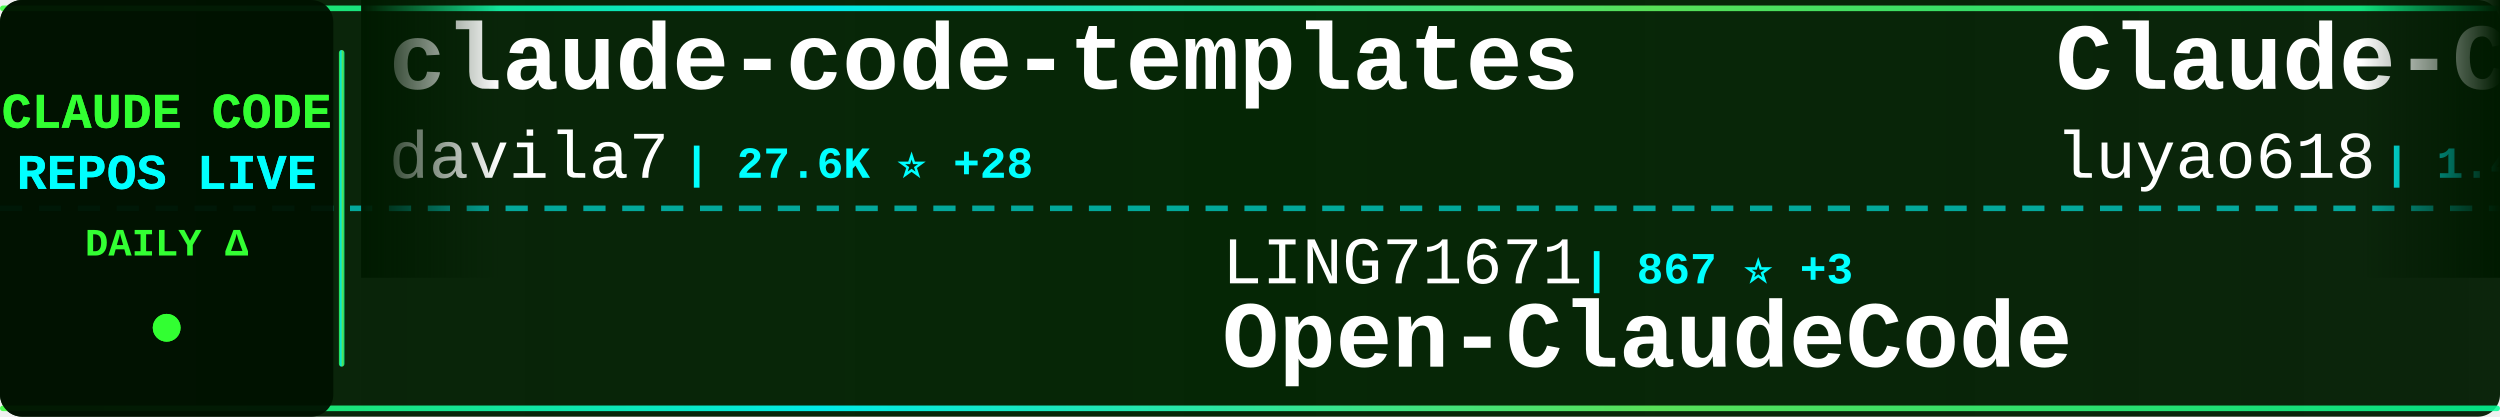
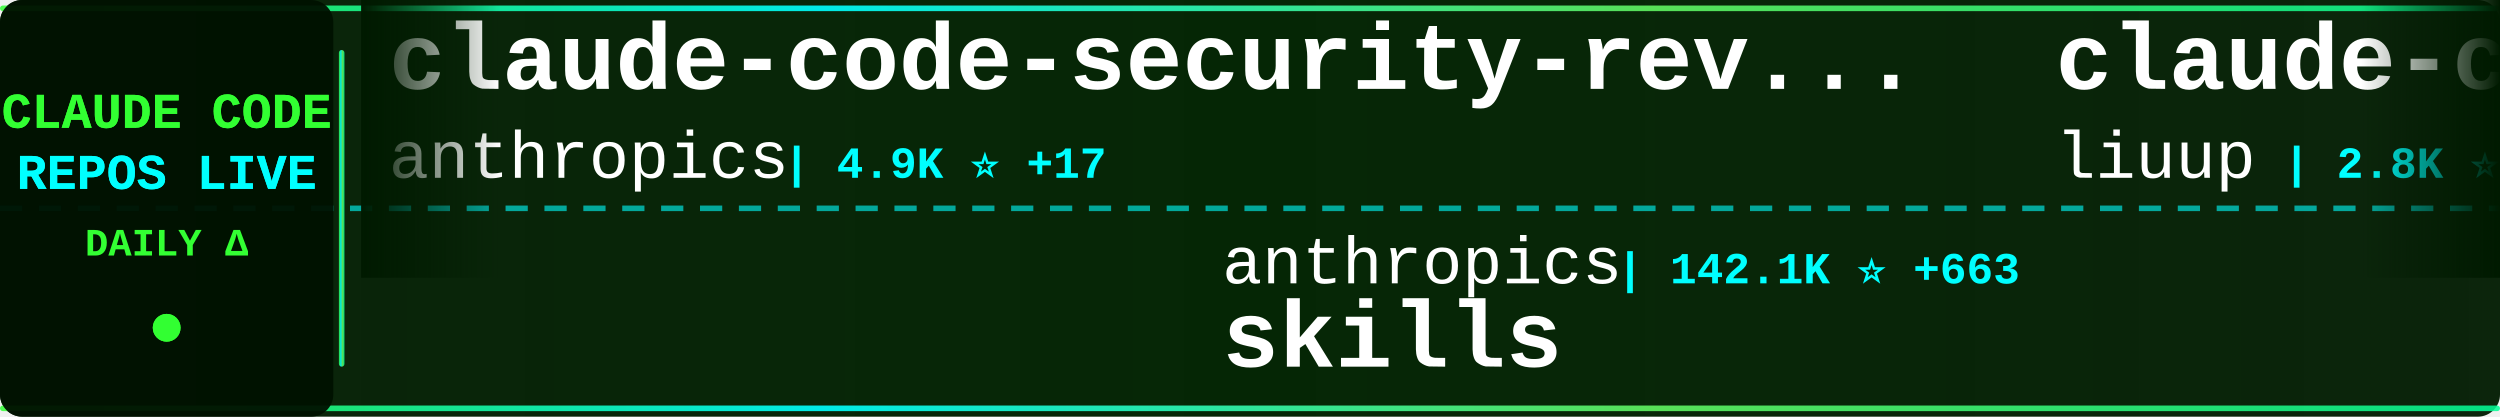
<svg xmlns="http://www.w3.org/2000/svg" width="900" height="150">
  <defs>
    <linearGradient id="tickerBg" x1="0%" y1="0%" x2="100%" y2="0%">
      <stop offset="0%" style="stop-color:#001a00;stop-opacity:0.95" />
      <stop offset="50%" style="stop-color:#002200;stop-opacity:0.98" />
      <stop offset="100%" style="stop-color:#001a00;stop-opacity:0.95" />
    </linearGradient>
    <linearGradient id="borderGrad" x1="0%" y1="0%" x2="100%" y2="0%">
      <stop offset="0%" style="stop-color:#33ff33;stop-opacity:0.85">
        <animate attributeName="stop-opacity" values="0.85;1;0.85" dur="2s" repeatCount="indefinite" />
      </stop>
      <stop offset="33%" style="stop-color:#00ffff;stop-opacity:0.9">
        <animate attributeName="stop-opacity" values="0.9;1;0.9" dur="2.2s" repeatCount="indefinite" />
      </stop>
      <stop offset="66%" style="stop-color:#66ff66;stop-opacity:0.85">
        <animate attributeName="stop-opacity" values="0.85;1;0.85" dur="1.8s" repeatCount="indefinite" />
      </stop>
      <stop offset="100%" style="stop-color:#00ff99;stop-opacity:0.85">
        <animate attributeName="stop-opacity" values="0.85;1;0.85" dur="2s" repeatCount="indefinite" />
      </stop>
    </linearGradient>
    <filter id="textGlow">
      <feGaussianBlur stdDeviation="0.1" result="coloredBlur" />
      <feMerge>
        <feMergeNode in="coloredBlur" />
        <feMergeNode in="SourceGraphic" />
      </feMerge>
    </filter>
    <filter id="metricGlow">
      <feGaussianBlur stdDeviation="0.2" result="coloredBlur" />
      <feMerge>
        <feMergeNode in="coloredBlur" />
        <feMergeNode in="SourceGraphic" />
      </feMerge>
    </filter>
    <linearGradient id="leftFade" x1="0%" y1="0%" x2="100%" y2="0%">
      <stop offset="0%" style="stop-color:#001a00;stop-opacity:1" />
      <stop offset="100%" style="stop-color:#001a00;stop-opacity:0" />
    </linearGradient>
    <linearGradient id="rightFade" x1="0%" y1="0%" x2="100%" y2="0%">
      <stop offset="0%" style="stop-color:#001a00;stop-opacity:0" />
      <stop offset="100%" style="stop-color:#001a00;stop-opacity:1" />
    </linearGradient>
  </defs>
  <rect width="900" height="150" fill="url(#tickerBg)" rx="8" />
  <rect x="0" y="2" width="900" height="2" fill="url(#borderGrad)" rx="1" />
  <rect x="0" y="146" width="900" height="2" fill="url(#borderGrad)" rx="1" />
  <line x1="0" y1="75" x2="900" y2="75" stroke="#00ffff" stroke-width="2" stroke-dasharray="8 6" opacity="0.6" />
  <rect x="0" y="0" width="120" height="150" fill="#001100" opacity="0.95" rx="8" />
  <text x="60" y="46" font-family="'Courier New', monospace" font-size="18" font-weight="bold" fill="#33ff33" text-anchor="middle" filter="url(#textGlow)">
    CLAUDE CODE
  </text>
  <text x="60" y="68" font-family="'Courier New', monospace" font-size="18" font-weight="bold" fill="#00ffff" text-anchor="middle" filter="url(#textGlow)">
    REPOS LIVE
  </text>
  <text x="60" y="92" font-family="'Courier New', monospace" font-size="14" font-weight="bold" fill="#33ff33" text-anchor="middle">
    DAILY Δ
  </text>
  <circle cx="60" cy="118" r="5" fill="#33ff33" filter="url(#metricGlow)">
    <animate attributeName="r" values="4;6;4" dur="1.5s" repeatCount="indefinite" />
    <animate attributeName="opacity" values="0.6;1;0.6" dur="1.5s" repeatCount="indefinite" />
  </circle>
  <rect x="122" y="18" width="2" height="114" fill="url(#borderGrad)" rx="1" />
  <clipPath id="tickerClip">
    <rect x="130" y="0" width="770" height="150" />
  </clipPath>
  <g clip-path="url(#tickerClip)">
    <g id="tickerItems">
      <animateTransform attributeName="transform" attributeType="XML" type="translate" from="0 0" to="-3000 0" dur="54s" repeatCount="indefinite" />
      <g transform="translate(0, 0)">
-         <text x="140" y="32" font-family="'Courier New', monospace" font-size="34" font-weight="bold" fill="#ffffff">claude-code-templates</text>
-         <text x="140" y="64" font-family="'Courier New', monospace" font-size="24" font-weight="normal" fill="#ffffff" opacity="1.0">davila7</text>
-         <text x="246" y="64" font-family="'Courier New', monospace" font-size="16" font-weight="bold" fill="#00ffff"> | 27.6K ⭐ +28</text>
+         <text x="140" y="32" font-family="'Courier New', monospace" font-size="34" font-weight="bold" fill="#ffffff">claude-code-security-rev...</text>
+         <text x="140" y="64" font-family="'Courier New', monospace" font-size="24" font-weight="normal" fill="#ffffff" opacity="1.0">anthropics</text>
+         <text x="282" y="64" font-family="'Courier New', monospace" font-size="16" font-weight="bold" fill="#00ffff"> | 4.9K ⭐ +17</text>
      </g>
      <g transform="translate(300, 0)">
-         <text x="140" y="102" font-family="'Courier New', monospace" font-size="24" font-weight="normal" fill="#ffffff" opacity="1.0">LING71671</text>
-         <text x="270" y="102" font-family="'Courier New', monospace" font-size="16" font-weight="bold" fill="#00ffff"> | 867 ⭐ +3</text>
-         <text x="140" y="132" font-family="'Courier New', monospace" font-size="34" font-weight="bold" fill="#ffffff">Open-ClaudeCode</text>
+         <text x="140" y="102" font-family="'Courier New', monospace" font-size="24" font-weight="normal" fill="#ffffff" opacity="1.0">anthropics</text>
+         <text x="282" y="102" font-family="'Courier New', monospace" font-size="16" font-weight="bold" fill="#00ffff"> | 142.1K ⭐ +663</text>
+         <text x="140" y="132" font-family="'Courier New', monospace" font-size="34" font-weight="bold" fill="#ffffff">skills</text>
      </g>
      <g transform="translate(600, 0)">
-         <text x="140" y="32" font-family="'Courier New', monospace" font-size="34" font-weight="bold" fill="#ffffff">Claude-Code-Source-Study</text>
-         <text x="140" y="64" font-family="'Courier New', monospace" font-size="24" font-weight="normal" fill="#ffffff" opacity="1.0">luyao618</text>
-         <text x="258" y="64" font-family="'Courier New', monospace" font-size="16" font-weight="bold" fill="#00ffff"> | 1.4K ⭐ +13</text>
+         <text x="140" y="32" font-family="'Courier New', monospace" font-size="34" font-weight="bold" fill="#ffffff">claude-code-analysis</text>
+         <text x="140" y="64" font-family="'Courier New', monospace" font-size="24" font-weight="normal" fill="#ffffff" opacity="1.0">liuup</text>
+         <text x="222" y="64" font-family="'Courier New', monospace" font-size="16" font-weight="bold" fill="#00ffff"> | 2.8K ⭐ +25</text>
      </g>
      <g transform="translate(900, 0)">
-         <text x="140" y="102" font-family="'Courier New', monospace" font-size="24" font-weight="normal" fill="#ffffff" opacity="1.0">feiskyer</text>
-         <text x="258" y="102" font-family="'Courier New', monospace" font-size="16" font-weight="bold" fill="#00ffff"> | 1.5K ⭐ +2</text>
-         <text x="140" y="132" font-family="'Courier New', monospace" font-size="34" font-weight="bold" fill="#ffffff">claude-code-settings</text>
+         <text x="140" y="102" font-family="'Courier New', monospace" font-size="24" font-weight="normal" fill="#ffffff" opacity="1.0">OneRedOak</text>
+         <text x="270" y="102" font-family="'Courier New', monospace" font-size="16" font-weight="bold" fill="#00ffff"> | 3.8K ⭐</text>
+         <text x="140" y="132" font-family="'Courier New', monospace" font-size="34" font-weight="bold" fill="#ffffff">claude-code-workflows</text>
      </g>
      <g transform="translate(1200, 0)">
-         <text x="140" y="32" font-family="'Courier New', monospace" font-size="34" font-weight="bold" fill="#ffffff">claude-code-source</text>
-         <text x="140" y="64" font-family="'Courier New', monospace" font-size="24" font-weight="normal" fill="#ffffff" opacity="1.0">JrCx7scC</text>
-         <text x="258" y="64" font-family="'Courier New', monospace" font-size="16" font-weight="bold" fill="#00ffff"> | 369 ⭐</text>
+         <text x="140" y="32" font-family="'Courier New', monospace" font-size="34" font-weight="bold" fill="#ffffff">edmunds-claude-code</text>
+         <text x="140" y="64" font-family="'Courier New', monospace" font-size="24" font-weight="normal" fill="#ffffff" opacity="1.0">edmund-io</text>
+         <text x="270" y="64" font-family="'Courier New', monospace" font-size="16" font-weight="bold" fill="#00ffff"> | 1.4K ⭐ +1</text>
      </g>
      <g transform="translate(1500, 0)">
-         <text x="140" y="102" font-family="'Courier New', monospace" font-size="24" font-weight="normal" fill="#ffffff" opacity="1.0">tanbiralam</text>
-         <text x="282" y="102" font-family="'Courier New', monospace" font-size="16" font-weight="bold" fill="#00ffff"> | 1.8K ⭐ +4</text>
+         <text x="140" y="102" font-family="'Courier New', monospace" font-size="24" font-weight="normal" fill="#ffffff" opacity="1.0">Yeachan-Heo</text>
+         <text x="294" y="102" font-family="'Courier New', monospace" font-size="16" font-weight="bold" fill="#00ffff"> | 35.1K ⭐ +153</text>
+         <text x="140" y="132" font-family="'Courier New', monospace" font-size="34" font-weight="bold" fill="#ffffff">oh-my-claudecode</text>
+       </g>
+       <g transform="translate(1800, 0)">
+         <text x="140" y="32" font-family="'Courier New', monospace" font-size="34" font-weight="bold" fill="#ffffff">free-claude-code</text>
+         <text x="140" y="64" font-family="'Courier New', monospace" font-size="24" font-weight="normal" fill="#ffffff" opacity="1.0">Alishahryar1</text>
+         <text x="306" y="64" font-family="'Courier New', monospace" font-size="16" font-weight="bold" fill="#00ffff"> | 30.4K ⭐ +283</text>
+       </g>
+       <g transform="translate(2100, 0)">
+         <text x="140" y="102" font-family="'Courier New', monospace" font-size="24" font-weight="normal" fill="#ffffff" opacity="1.0">diet103</text>
+         <text x="246" y="102" font-family="'Courier New', monospace" font-size="16" font-weight="bold" fill="#00ffff"> | 9.7K ⭐ +3</text>
+         <text x="140" y="132" font-family="'Courier New', monospace" font-size="34" font-weight="bold" fill="#ffffff">claude-code-infrastructu...</text>
+       </g>
+       <g transform="translate(2400, 0)">
+         <text x="140" y="32" font-family="'Courier New', monospace" font-size="34" font-weight="bold" fill="#ffffff">claude-code-my-workflow</text>
+         <text x="140" y="64" font-family="'Courier New', monospace" font-size="24" font-weight="normal" fill="#ffffff" opacity="1.0">pedrohcgs</text>
+         <text x="270" y="64" font-family="'Courier New', monospace" font-size="16" font-weight="bold" fill="#00ffff"> | 1.2K ⭐ +11</text>
+       </g>
+       <g transform="translate(2700, 0)">
+         <text x="140" y="102" font-family="'Courier New', monospace" font-size="24" font-weight="normal" fill="#ffffff" opacity="1.0">T-Lab-CUHKSZ</text>
+         <text x="306" y="102" font-family="'Courier New', monospace" font-size="16" font-weight="bold" fill="#00ffff"> | 314 ⭐</text>
        <text x="140" y="132" font-family="'Courier New', monospace" font-size="34" font-weight="bold" fill="#ffffff">claude-code</text>
      </g>
-       <g transform="translate(1800, 0)">
-         <text x="140" y="32" font-family="'Courier New', monospace" font-size="34" font-weight="bold" fill="#ffffff">claude-code</text>
-         <text x="140" y="64" font-family="'Courier New', monospace" font-size="24" font-weight="normal" fill="#ffffff" opacity="1.0">xorespesp</text>
-         <text x="270" y="64" font-family="'Courier New', monospace" font-size="16" font-weight="bold" fill="#00ffff"> | 225 ⭐</text>
-       </g>
-       <g transform="translate(2100, 0)">
-         <text x="140" y="102" font-family="'Courier New', monospace" font-size="24" font-weight="normal" fill="#ffffff" opacity="1.0">oboard</text>
-         <text x="234" y="102" font-family="'Courier New', monospace" font-size="16" font-weight="bold" fill="#00ffff"> | 3.2K ⭐ +6</text>
-         <text x="140" y="132" font-family="'Courier New', monospace" font-size="34" font-weight="bold" fill="#ffffff">claude-code-rev</text>
-       </g>
-       <g transform="translate(2400, 0)">
-         <text x="140" y="32" font-family="'Courier New', monospace" font-size="34" font-weight="bold" fill="#ffffff">claude-code-proxy</text>
-         <text x="140" y="64" font-family="'Courier New', monospace" font-size="24" font-weight="normal" fill="#ffffff" opacity="1.0">fuergaosi233</text>
-         <text x="306" y="64" font-family="'Courier New', monospace" font-size="16" font-weight="bold" fill="#00ffff"> | 2.6K ⭐ +2</text>
-       </g>
-       <g transform="translate(2700, 0)">
-         <text x="140" y="102" font-family="'Courier New', monospace" font-size="24" font-weight="normal" fill="#ffffff" opacity="1.0">Yuyz0112</text>
-         <text x="258" y="102" font-family="'Courier New', monospace" font-size="16" font-weight="bold" fill="#00ffff"> | 2.4K ⭐ +1</text>
-         <text x="140" y="132" font-family="'Courier New', monospace" font-size="34" font-weight="bold" fill="#ffffff">claude-code-reverse</text>
-       </g>
      <g transform="translate(3000, 0)">
-         <text x="140" y="32" font-family="'Courier New', monospace" font-size="34" font-weight="bold" fill="#ffffff">claude-code-templates</text>
-         <text x="140" y="64" font-family="'Courier New', monospace" font-size="24" font-weight="normal" fill="#ffffff" opacity="1.0">davila7</text>
-         <text x="246" y="64" font-family="'Courier New', monospace" font-size="16" font-weight="bold" fill="#00ffff"> | 27.6K ⭐ +28</text>
+         <text x="140" y="32" font-family="'Courier New', monospace" font-size="34" font-weight="bold" fill="#ffffff">claude-code-security-rev...</text>
+         <text x="140" y="64" font-family="'Courier New', monospace" font-size="24" font-weight="normal" fill="#ffffff" opacity="1.0">anthropics</text>
+         <text x="282" y="64" font-family="'Courier New', monospace" font-size="16" font-weight="bold" fill="#00ffff"> | 4.9K ⭐ +17</text>
      </g>
      <g transform="translate(3300, 0)">
-         <text x="140" y="102" font-family="'Courier New', monospace" font-size="24" font-weight="normal" fill="#ffffff" opacity="1.0">LING71671</text>
-         <text x="270" y="102" font-family="'Courier New', monospace" font-size="16" font-weight="bold" fill="#00ffff"> | 867 ⭐ +3</text>
-         <text x="140" y="132" font-family="'Courier New', monospace" font-size="34" font-weight="bold" fill="#ffffff">Open-ClaudeCode</text>
+         <text x="140" y="102" font-family="'Courier New', monospace" font-size="24" font-weight="normal" fill="#ffffff" opacity="1.0">anthropics</text>
+         <text x="282" y="102" font-family="'Courier New', monospace" font-size="16" font-weight="bold" fill="#00ffff"> | 142.1K ⭐ +663</text>
+         <text x="140" y="132" font-family="'Courier New', monospace" font-size="34" font-weight="bold" fill="#ffffff">skills</text>
      </g>
      <g transform="translate(3600, 0)">
-         <text x="140" y="32" font-family="'Courier New', monospace" font-size="34" font-weight="bold" fill="#ffffff">Claude-Code-Source-Study</text>
-         <text x="140" y="64" font-family="'Courier New', monospace" font-size="24" font-weight="normal" fill="#ffffff" opacity="1.0">luyao618</text>
-         <text x="258" y="64" font-family="'Courier New', monospace" font-size="16" font-weight="bold" fill="#00ffff"> | 1.4K ⭐ +13</text>
+         <text x="140" y="32" font-family="'Courier New', monospace" font-size="34" font-weight="bold" fill="#ffffff">claude-code-analysis</text>
+         <text x="140" y="64" font-family="'Courier New', monospace" font-size="24" font-weight="normal" fill="#ffffff" opacity="1.0">liuup</text>
+         <text x="222" y="64" font-family="'Courier New', monospace" font-size="16" font-weight="bold" fill="#00ffff"> | 2.8K ⭐ +25</text>
      </g>
      <g transform="translate(3900, 0)">
-         <text x="140" y="102" font-family="'Courier New', monospace" font-size="24" font-weight="normal" fill="#ffffff" opacity="1.0">feiskyer</text>
-         <text x="258" y="102" font-family="'Courier New', monospace" font-size="16" font-weight="bold" fill="#00ffff"> | 1.5K ⭐ +2</text>
-         <text x="140" y="132" font-family="'Courier New', monospace" font-size="34" font-weight="bold" fill="#ffffff">claude-code-settings</text>
+         <text x="140" y="102" font-family="'Courier New', monospace" font-size="24" font-weight="normal" fill="#ffffff" opacity="1.0">OneRedOak</text>
+         <text x="270" y="102" font-family="'Courier New', monospace" font-size="16" font-weight="bold" fill="#00ffff"> | 3.8K ⭐</text>
+         <text x="140" y="132" font-family="'Courier New', monospace" font-size="34" font-weight="bold" fill="#ffffff">claude-code-workflows</text>
      </g>
    </g>
  </g>
  <rect x="130" y="0" width="50" height="100" fill="url(#leftFade)" />
  <rect x="850" y="0" width="50" height="100" fill="url(#rightFade)" />
</svg>
